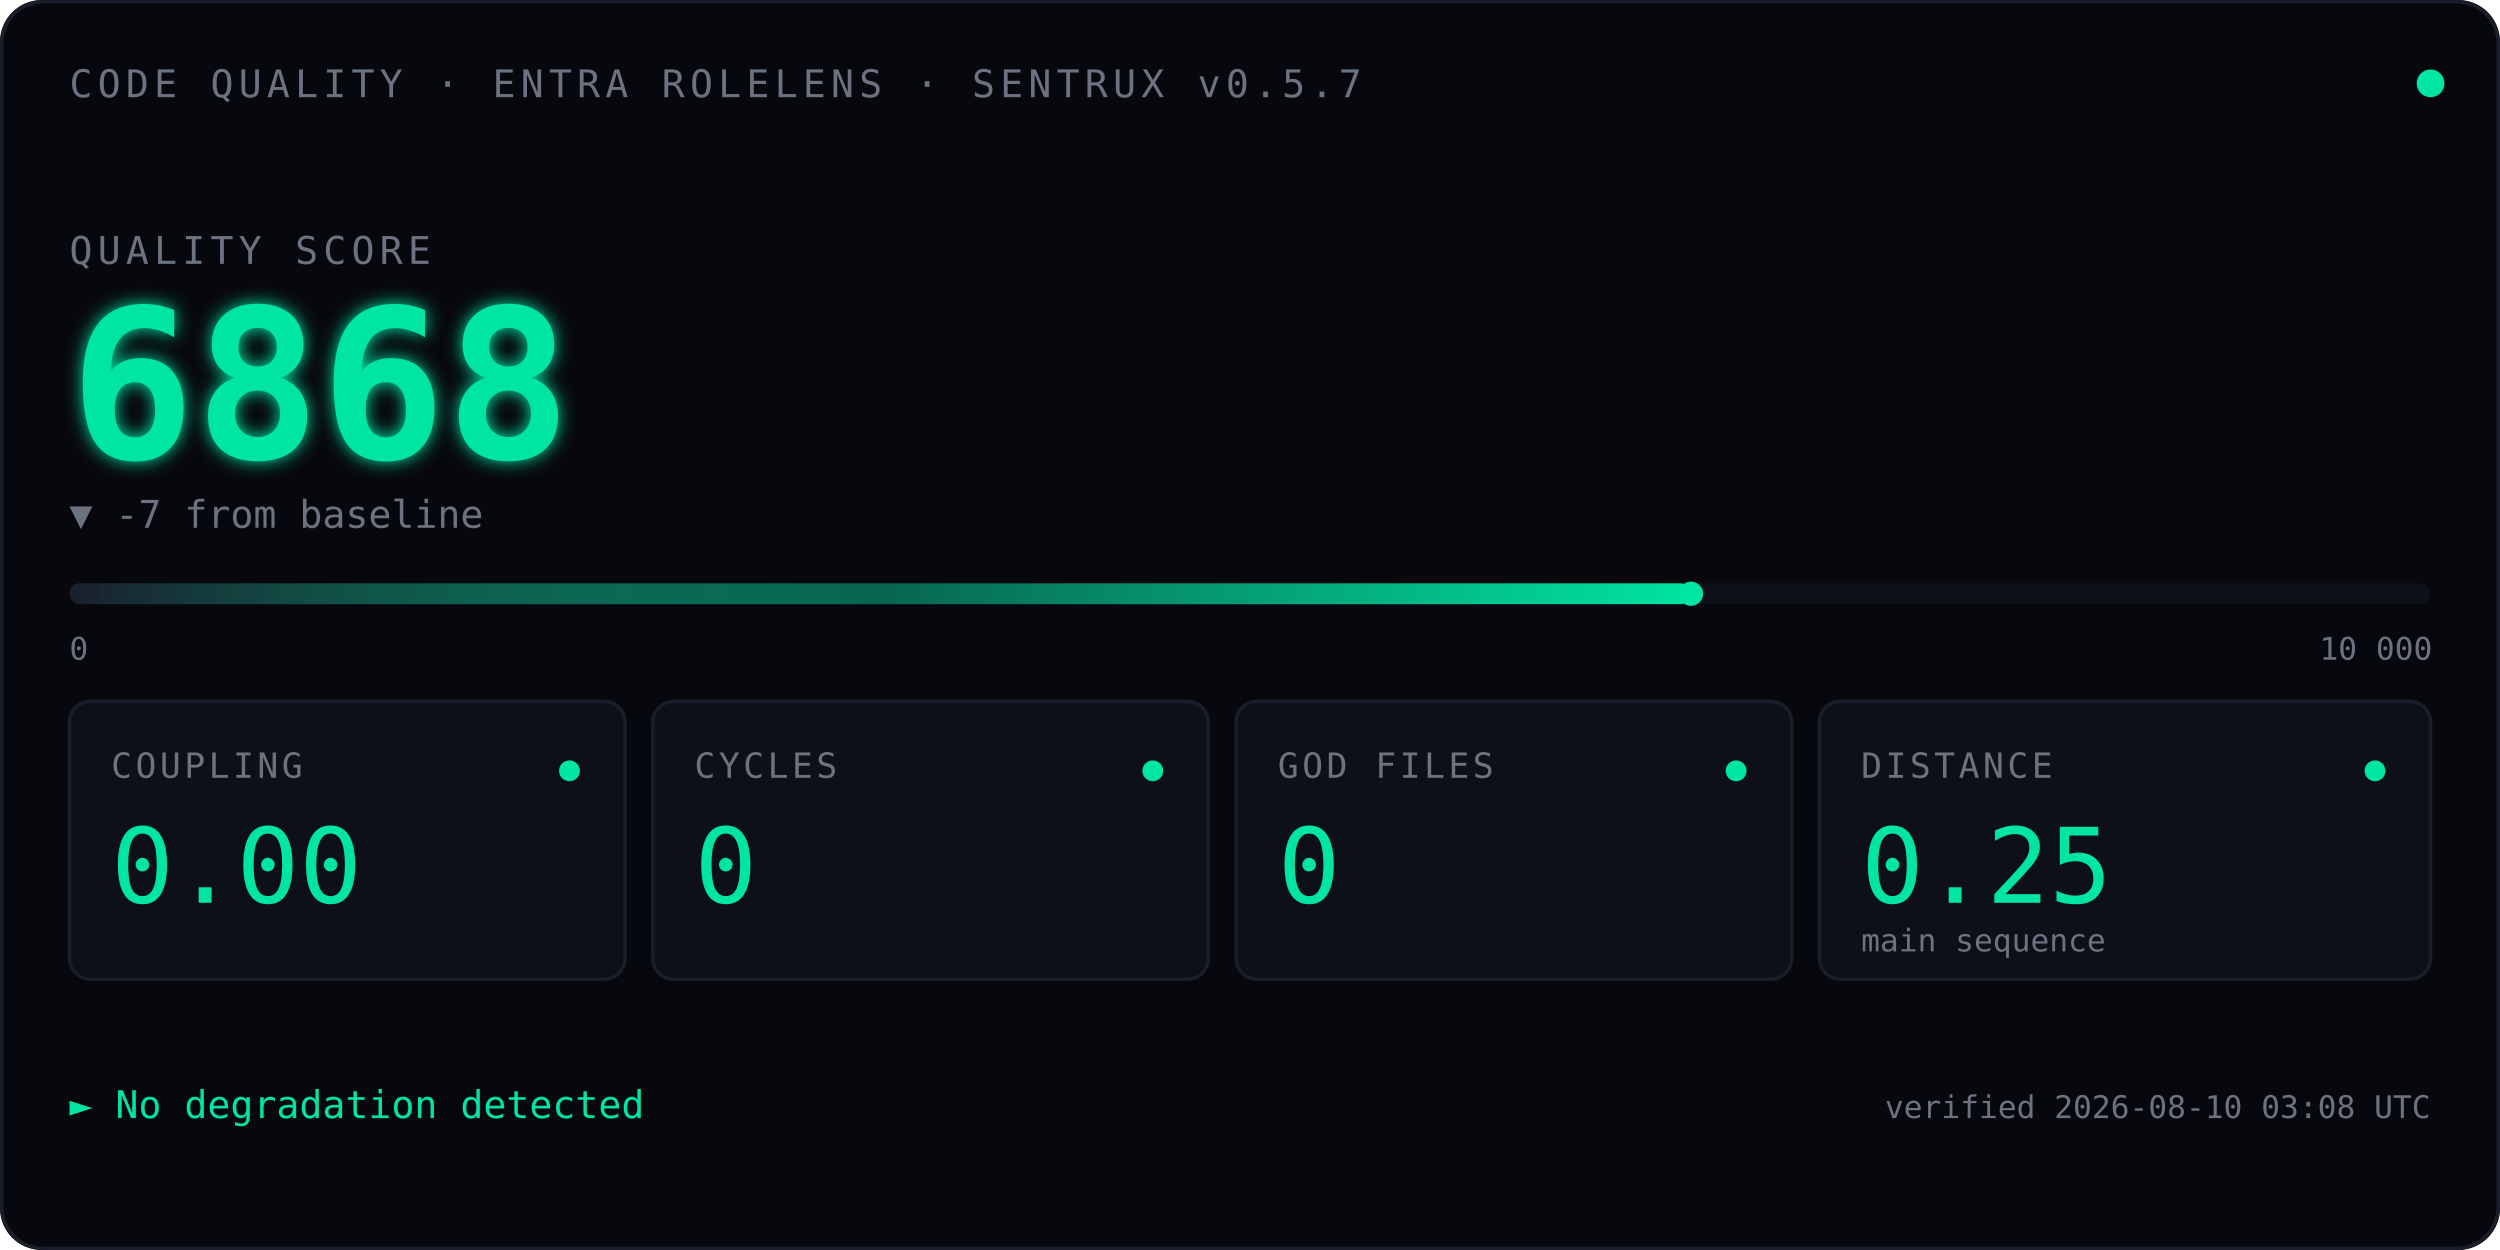
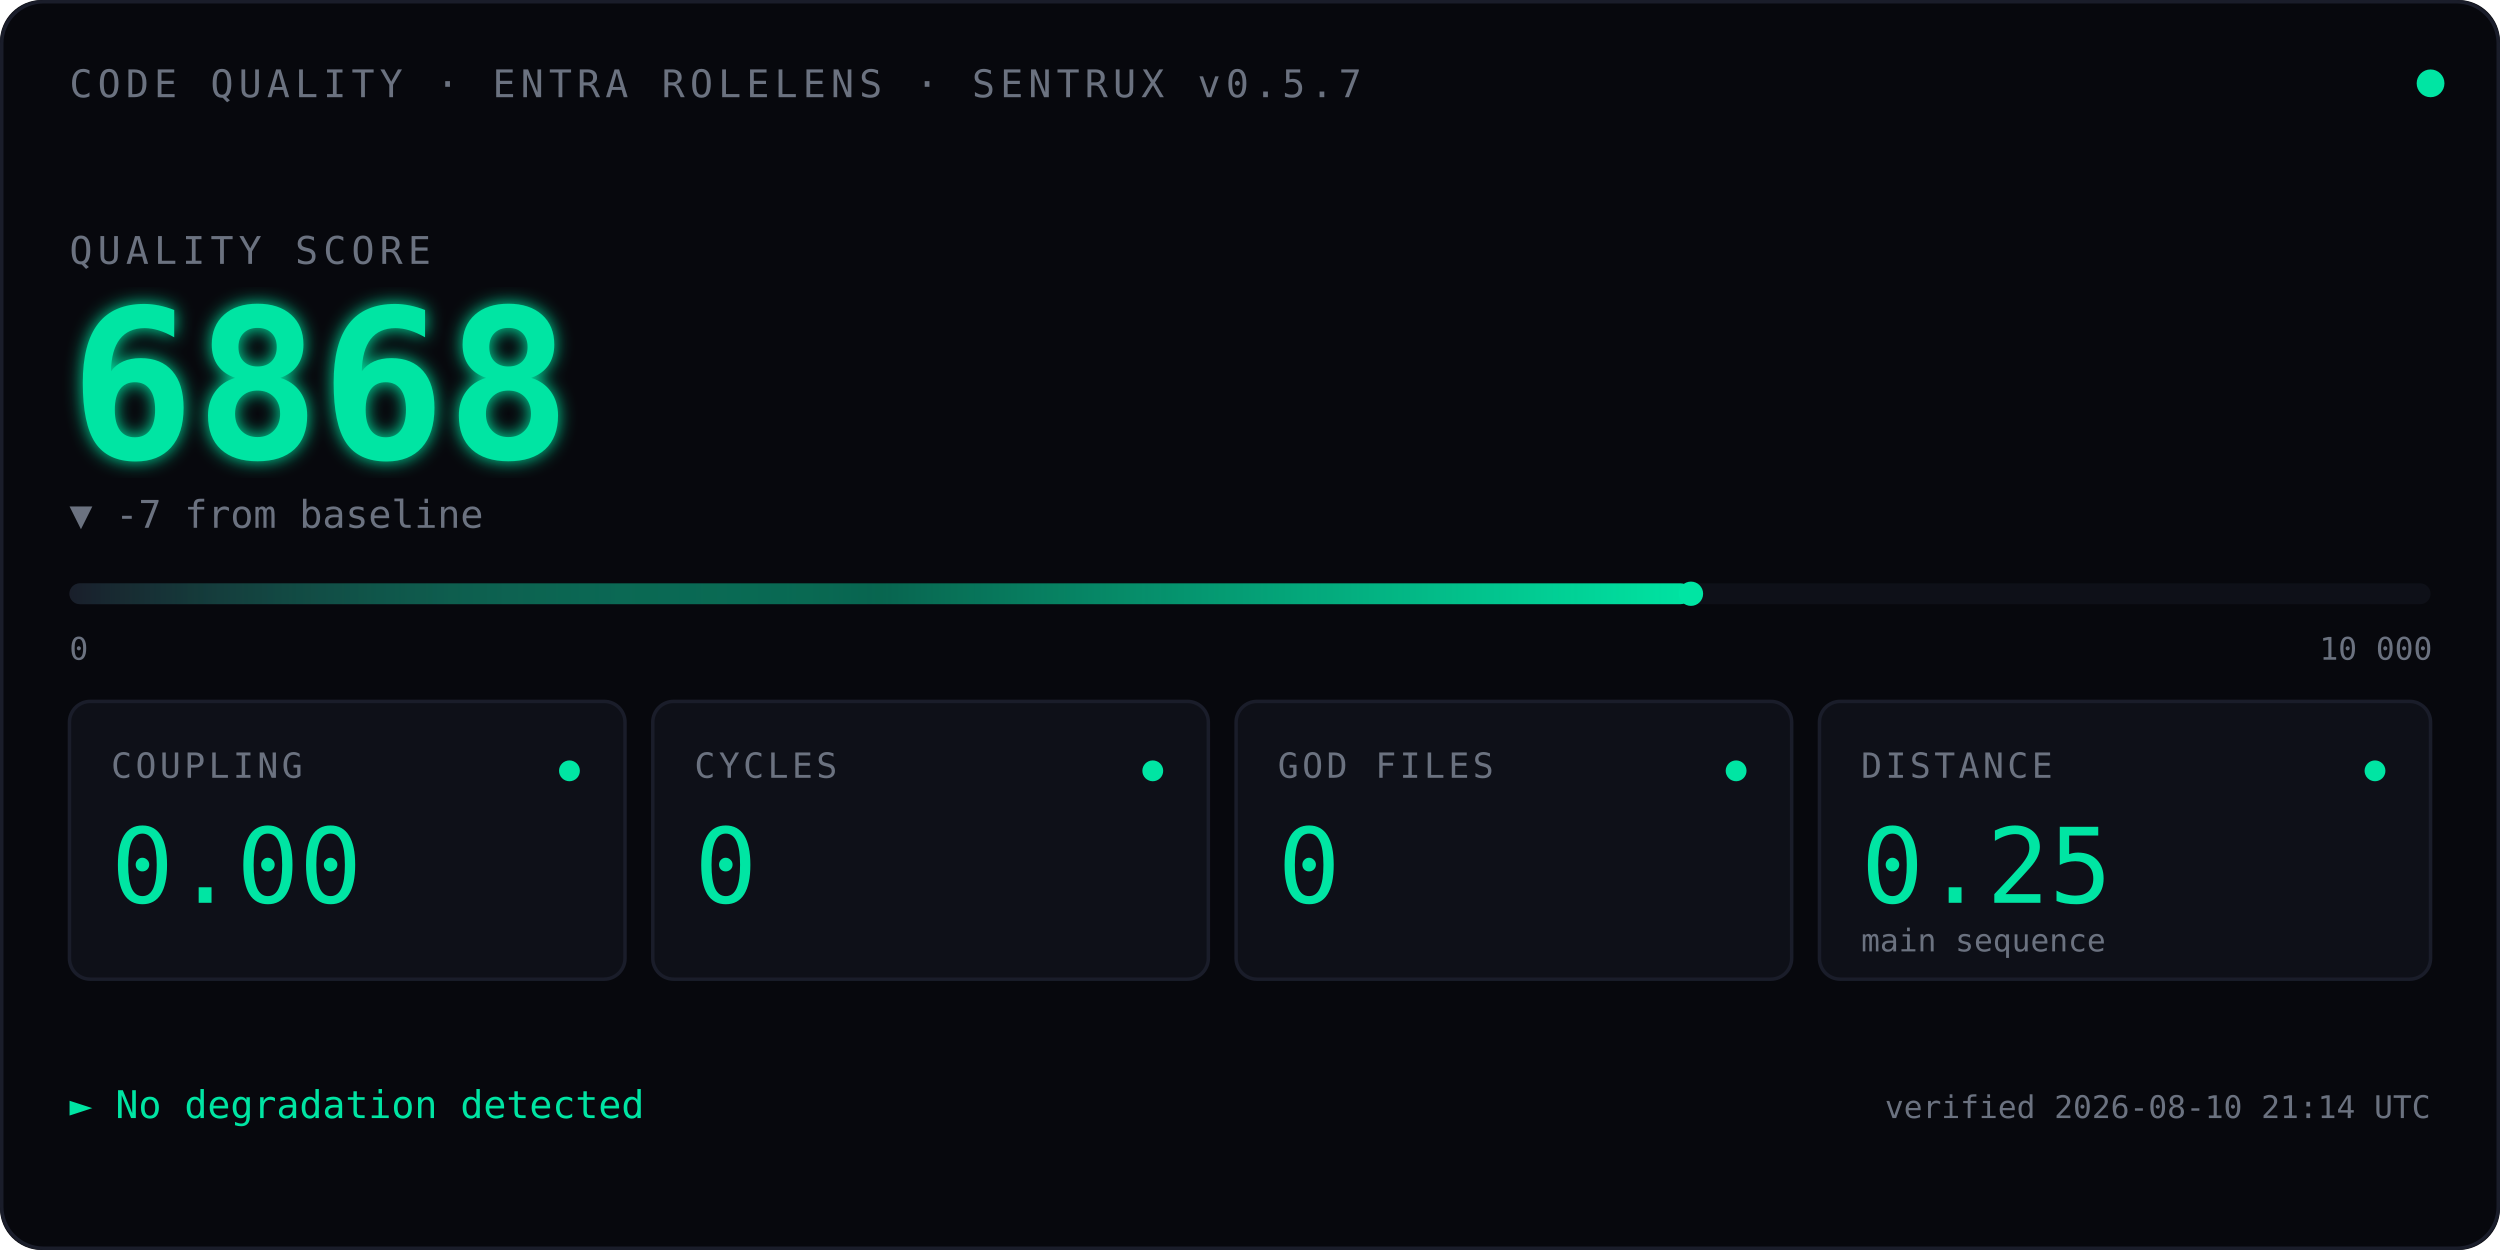
<svg xmlns="http://www.w3.org/2000/svg" viewBox="0 0 720 360" font-family="ui-monospace, 'SF Mono', Menlo, Consolas, monospace">
  <defs>
    <linearGradient id="qbar" x1="0" x2="1" y1="0" y2="0">
      <stop offset="0" stop-color="#1A1D2A" />
      <stop offset="0.5" stop-color="#00E5A3" stop-opacity="0.4" />
      <stop offset="1" stop-color="#00E5A3" />
    </linearGradient>
    <filter id="glow">
      <feGaussianBlur stdDeviation="2.5" result="blur" />
      <feMerge>
        <feMergeNode in="blur" />
        <feMergeNode in="SourceGraphic" />
      </feMerge>
    </filter>
    <linearGradient id="kitt-beam" x1="0" x2="1" y1="0" y2="0">
      <stop offset="0%" stop-color="#00E5A3" stop-opacity="0" />
      <stop offset="25%" stop-color="#00E5A3" stop-opacity="0.55" />
      <stop offset="50%" stop-color="#ffffff" stop-opacity="1" />
      <stop offset="75%" stop-color="#00E5A3" stop-opacity="0.55" />
      <stop offset="100%" stop-color="#00E5A3" stop-opacity="0" />
    </linearGradient>
    <clipPath id="bar-clip">
      <rect x="20" y="164" width="680" height="14" />
    </clipPath>
  </defs>
  <rect width="720" height="360" fill="#07080D" rx="12" />
  <rect x="0.5" y="0.5" width="719" height="359" fill="none" stroke="#1A1D2A" stroke-width="1" rx="12" />
  <text x="20" y="28" font-size="11" fill="#6B7280" letter-spacing="1.5">CODE QUALITY · ENTRA ROLELENS · SENTRUX v0.5.7</text>
  <circle cx="700" cy="24" r="4" fill="#00E5A3">
    <animate attributeName="opacity" values="1;0.35;1" dur="2.4s" repeatCount="indefinite" />
  </circle>
  <text x="20" y="76" font-size="11" fill="#6B7280" letter-spacing="1.5">QUALITY SCORE</text>
  <text x="20" y="132" font-size="60" font-weight="600" fill="#00E5A3" filter="url(#glow)">
    6868
    <animate attributeName="opacity" values="0;1" dur="0.7s" fill="freeze" />
  </text>
  <text x="20" y="152" font-size="11" fill="#6B7280">▼ -7 from baseline</text>
  <rect x="20" y="168" width="680" height="6" fill="#0E1018" rx="3" />
  <rect x="20" y="168" width="467.0" height="6" fill="url(#qbar)" rx="3" />
  <rect x="-60" y="164" width="80" height="14" fill="url(#kitt-beam)" clip-path="url(#bar-clip)">
    <animate attributeName="x" values="-60;700;-60" dur="2.4s" repeatCount="indefinite" calcMode="linear" />
  </rect>
  <circle cx="487.0" cy="171" r="3.5" fill="#00E5A3" />
  <text x="20" y="190" font-size="9" fill="#6B7280">0</text>
  <text x="668" y="190" font-size="9" fill="#6B7280">10 000</text>
  <g transform="translate(20,202)">
    <rect width="160" height="80" fill="#0E1018" stroke="#1A1D2A" rx="6" />
    <text x="12" y="22" font-size="10" fill="#6B7280" letter-spacing="1">COUPLING</text>
    <text x="12" y="58" font-size="30" fill="#00E5A3" font-weight="500">0.00</text>
    <circle cx="144" cy="20" r="3" fill="#00E5A3" />
  </g>
  <g transform="translate(188,202)">
    <rect width="160" height="80" fill="#0E1018" stroke="#1A1D2A" rx="6" />
    <text x="12" y="22" font-size="10" fill="#6B7280" letter-spacing="1">CYCLES</text>
    <text x="12" y="58" font-size="30" fill="#00E5A3" font-weight="500">0</text>
    <circle cx="144" cy="20" r="3" fill="#00E5A3" />
  </g>
  <g transform="translate(356,202)">
    <rect width="160" height="80" fill="#0E1018" stroke="#1A1D2A" rx="6" />
    <text x="12" y="22" font-size="10" fill="#6B7280" letter-spacing="1">GOD FILES</text>
    <text x="12" y="58" font-size="30" fill="#00E5A3" font-weight="500">0</text>
    <circle cx="144" cy="20" r="3" fill="#00E5A3" />
  </g>
  <g transform="translate(524,202)">
    <rect width="176" height="80" fill="#0E1018" stroke="#1A1D2A" rx="6" />
    <text x="12" y="22" font-size="10" fill="#6B7280" letter-spacing="1">DISTANCE</text>
    <text x="12" y="58" font-size="30" fill="#00E5A3" font-weight="500">0.25</text>
    <text x="12" y="72" font-size="9" fill="#6B7280">main sequence</text>
    <circle cx="160" cy="20" r="3" fill="#00E5A3" />
  </g>
  <text x="20" y="322" font-size="11" fill="#00E5A3">► No degradation detected</text>
-   <text x="700" y="322" font-size="9" fill="#6B7280" text-anchor="end">verified 2026-08-10 03:08 UTC</text>
+   <text x="700" y="322" font-size="9" fill="#6B7280" text-anchor="end">verified 2026-08-10 21:14 UTC</text>
</svg>
